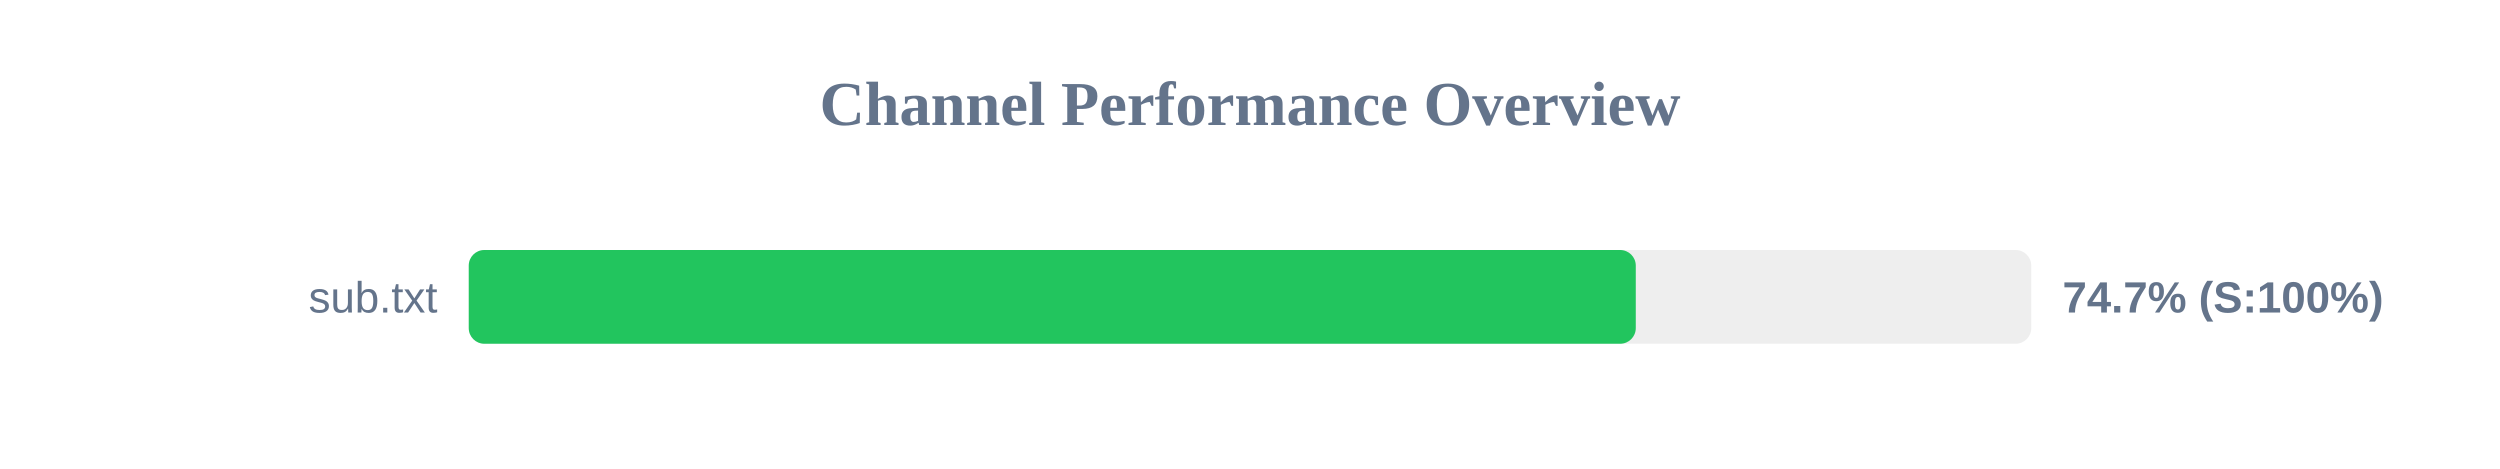
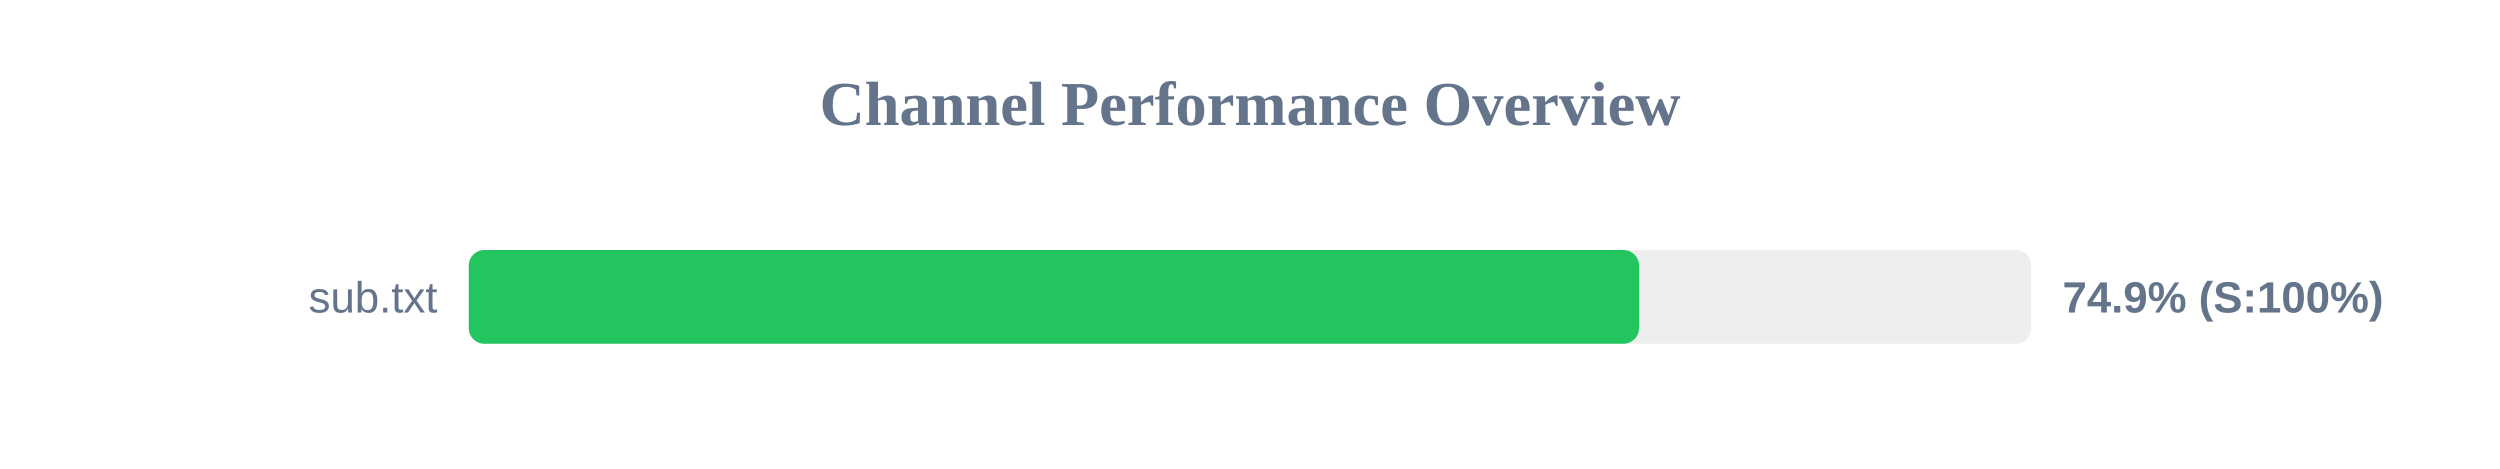
<svg xmlns="http://www.w3.org/2000/svg" width="800" height="150" version="1.1">
  <style>
        .row { font: 14px Arial; fill: #64748b; }
        .score { font: bold 14px Arial; fill: #64748b; }
    </style>
  <text x="400" y="40" text-anchor="middle" font-size="20px" font-weight="bold" fill="#64748b">Channel Performance Overview</text>
  <rect x="150" y="80" width="500" height="30" fill="#eee" rx="5" />
-   <rect x="150" y="80" width="373.45" height="30" fill="#22c55e" rx="5" />
+   <rect x="150" y="80" width="374.5" height="30" fill="#22c55e" rx="5" />
  <text x="140" y="100" text-anchor="end" class="row">sub.txt</text>
-   <text x="660" y="100" text-anchor="start" class="score">74.7% (S:100%)</text>
+   <text x="660" y="100" text-anchor="start" class="score">74.9% (S:100%)</text>
</svg>
